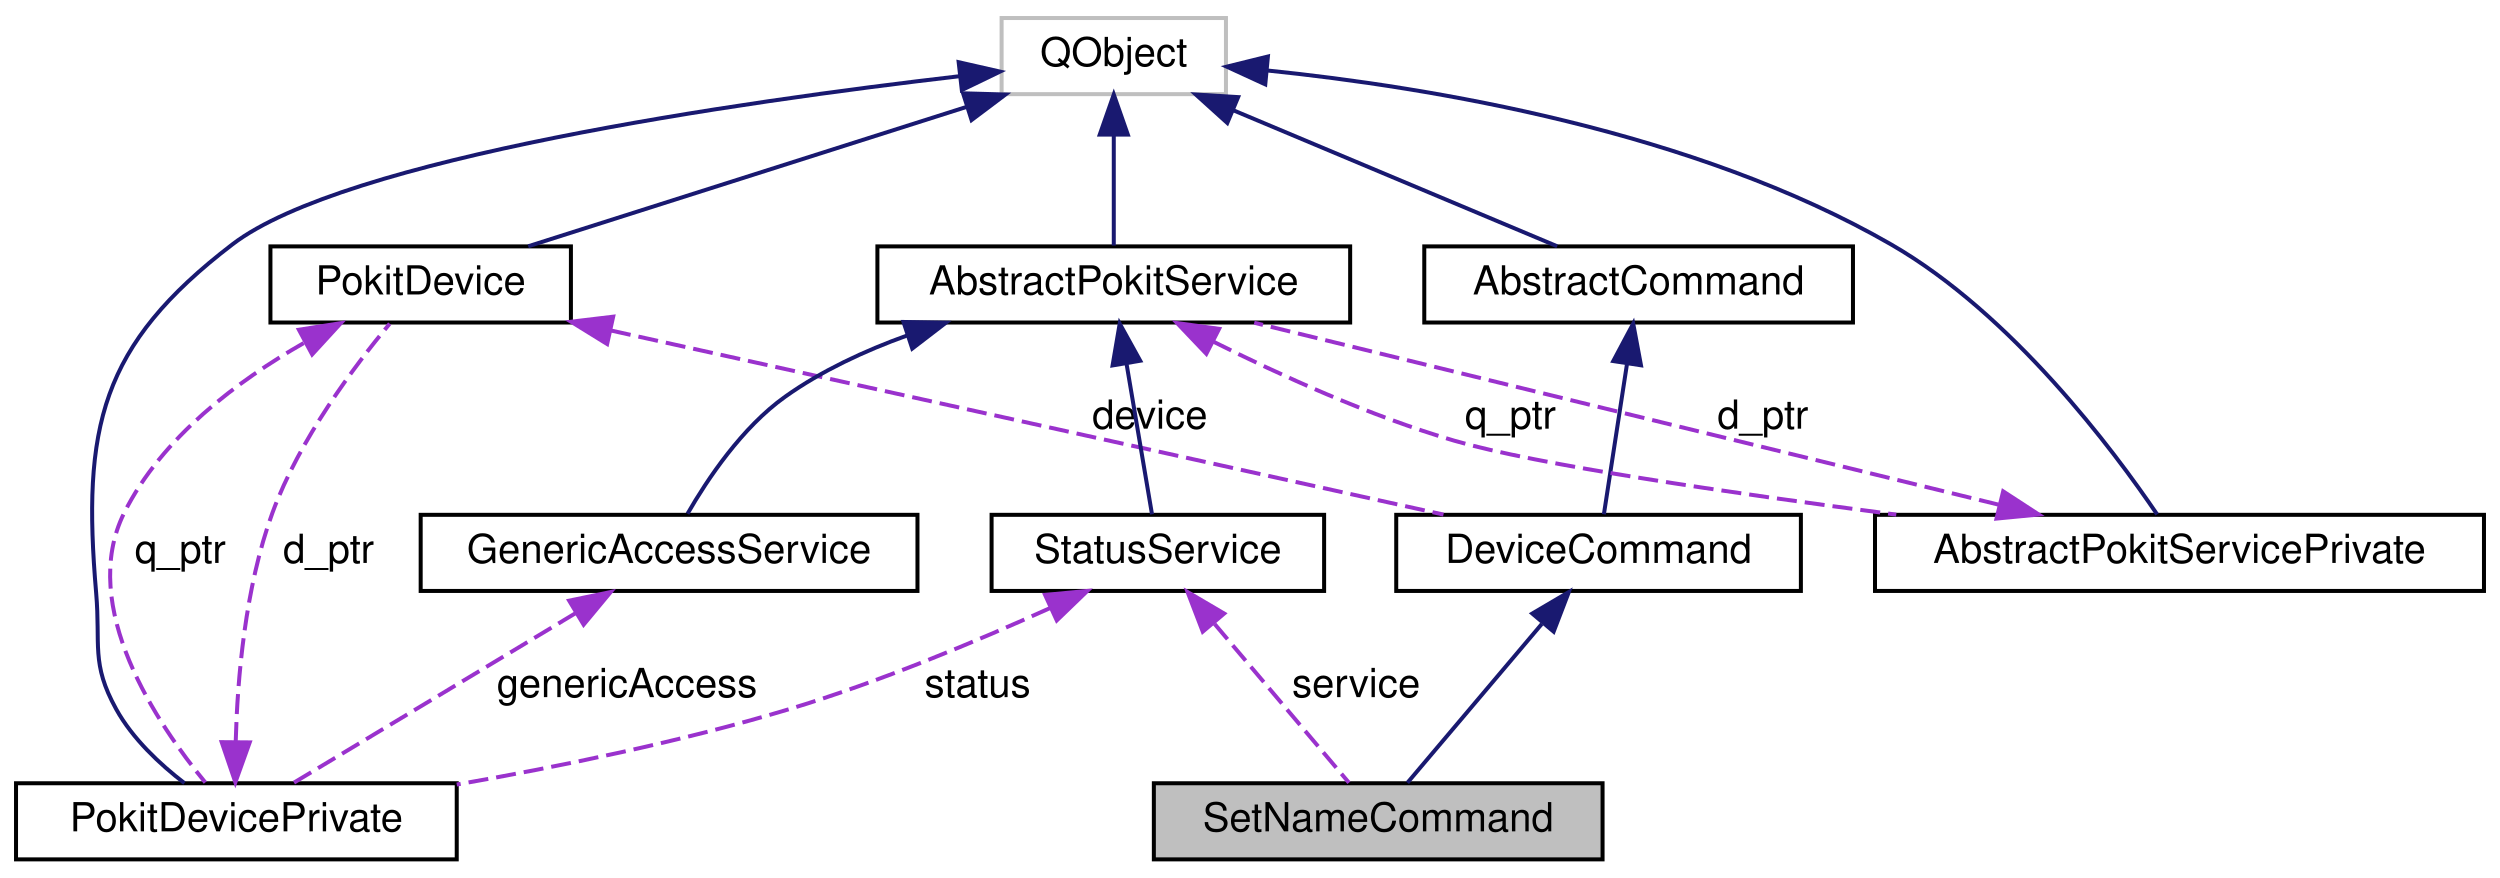
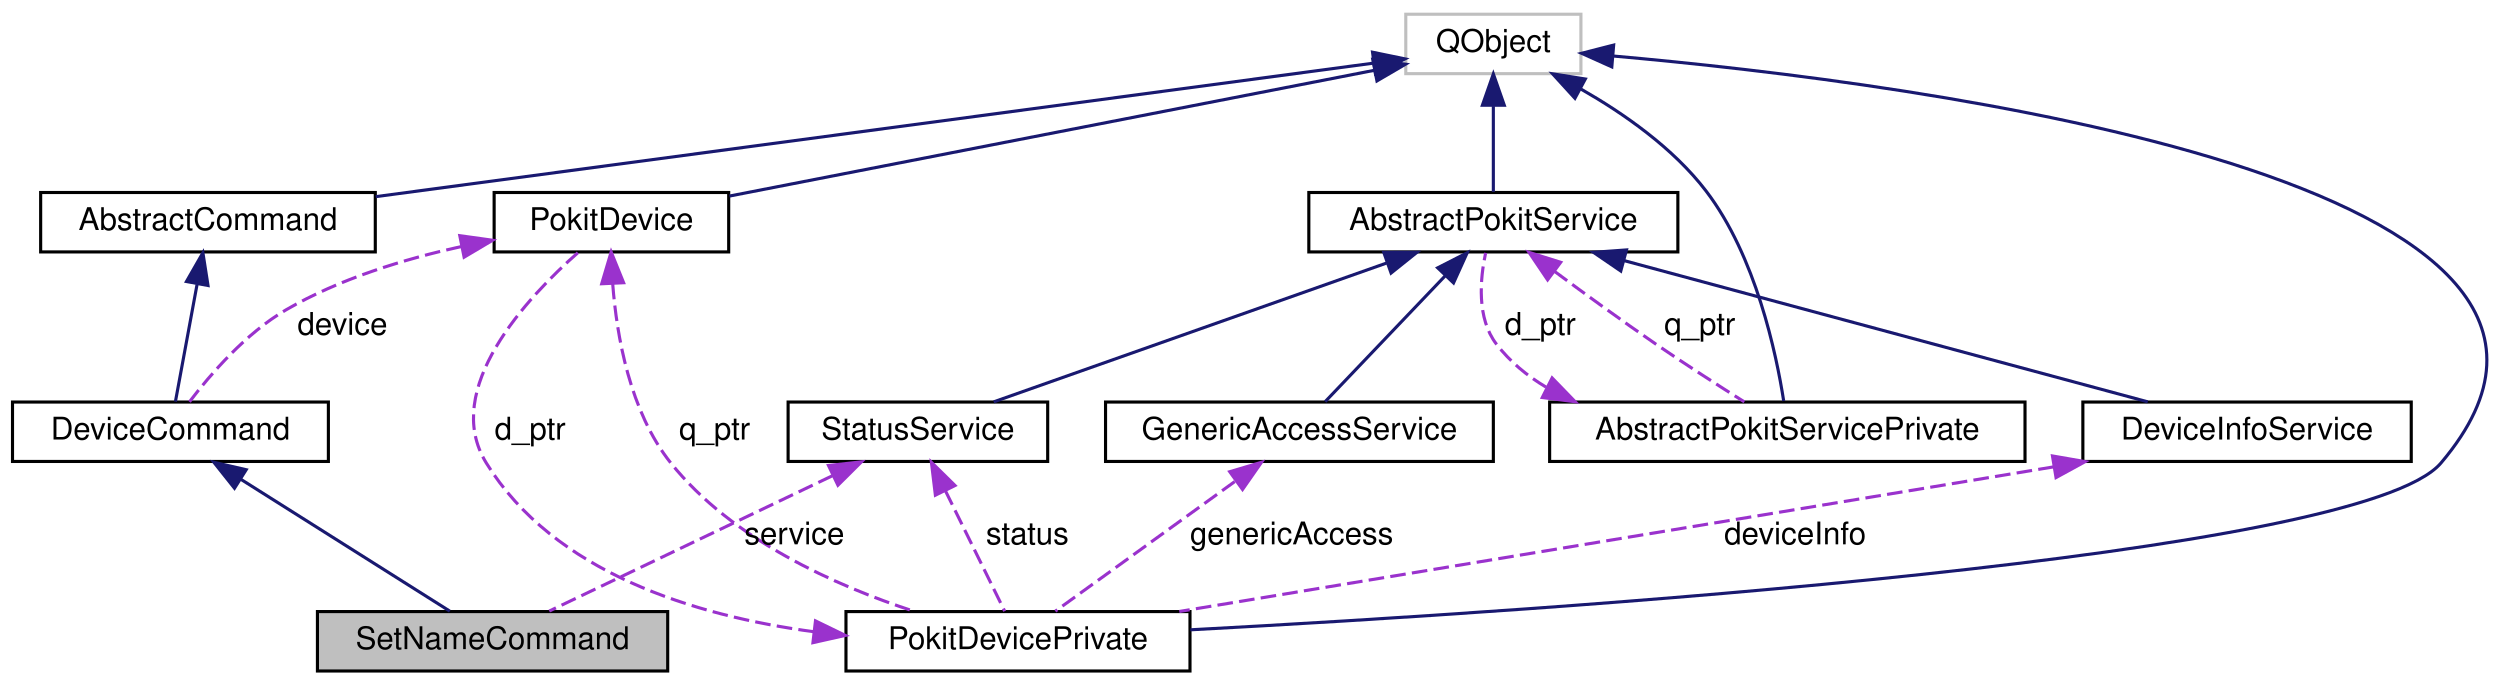
- <svg xmlns="http://www.w3.org/2000/svg" xmlns:xlink="http://www.w3.org/1999/xlink" width="624pt" height="219pt" viewBox="0.00 0.00 624.00 219.00">
+ <svg xmlns="http://www.w3.org/2000/svg" xmlns:xlink="http://www.w3.org/1999/xlink" width="799pt" height="219pt" viewBox="0.00 0.00 799.38 219.00">
  <g id="graph0" class="graph" transform="scale(1 1) rotate(0) translate(4 215)">
    <g id="node1" class="node">
      <g id="a_node1">
        <a xlink:title="The SetNameCommand class implements the set-name CLI command.">
-           <polygon fill="#bfbfbf" stroke="black" points="284,-0.5 284,-19.5 396,-19.5 396,-0.5 284,-0.5" />
-           <text text-anchor="middle" x="340" y="-7.5" font-family="Helvetica,sans-Serif" font-size="10.00">SetNameCommand</text>
+           <polygon fill="#bfbfbf" stroke="black" points="97.5,-0.5 97.5,-19.5 209.5,-19.5 209.5,-0.5 97.5,-0.5" />
+           <text text-anchor="middle" x="153.5" y="-7.5" font-family="Helvetica,sans-Serif" font-size="10.00">SetNameCommand</text>
        </a>
      </g>
    </g>
    <g id="node2" class="node">
      <g id="a_node2">
        <a xlink:href="classDeviceCommand.html" target="_top" xlink:title="The AbstractCommand class extends AbstractCommand to add a PokitDevice instance.">
-           <polygon fill="none" stroke="black" points="344.5,-67.5 344.5,-86.5 445.5,-86.5 445.5,-67.5 344.5,-67.5" />
-           <text text-anchor="middle" x="395" y="-74.5" font-family="Helvetica,sans-Serif" font-size="10.00">DeviceCommand</text>
+           <polygon fill="none" stroke="black" points="0,-67.5 0,-86.5 101,-86.5 101,-67.5 0,-67.5" />
+           <text text-anchor="middle" x="50.5" y="-74.5" font-family="Helvetica,sans-Serif" font-size="10.00">DeviceCommand</text>
        </a>
      </g>
    </g>
    <g id="edge1" class="edge">
-       <path fill="none" stroke="midnightblue" d="M380.84,-59.27C370.12,-46.6 355.82,-29.7 347.3,-19.63" />
-       <polygon fill="midnightblue" stroke="midnightblue" points="378.45,-61.86 387.58,-67.23 383.79,-57.34 378.45,-61.86" />
+       <path fill="none" stroke="midnightblue" d="M73.05,-61.77C93.44,-48.9 122.79,-30.38 139.83,-19.63" />
+       <polygon fill="midnightblue" stroke="midnightblue" points="70.98,-58.94 64.39,-67.23 74.72,-64.86 70.98,-58.94" />
    </g>
    <g id="node3" class="node">
      <g id="a_node3">
        <a xlink:href="classAbstractCommand.html" target="_top" xlink:title="The AbstractCommand class provides a consistent base for the classes that implement CLI commands.">
-           <polygon fill="none" stroke="black" points="351.5,-134.5 351.5,-153.5 458.5,-153.5 458.5,-134.5 351.5,-134.5" />
-           <text text-anchor="middle" x="405" y="-141.5" font-family="Helvetica,sans-Serif" font-size="10.00">AbstractCommand</text>
+           <polygon fill="none" stroke="black" points="9,-134.5 9,-153.5 116,-153.5 116,-134.5 9,-134.5" />
+           <text text-anchor="middle" x="62.5" y="-141.5" font-family="Helvetica,sans-Serif" font-size="10.00">AbstractCommand</text>
        </a>
      </g>
    </g>
    <g id="edge2" class="edge">
-       <path fill="none" stroke="midnightblue" d="M402.08,-124.04C400.18,-111.67 397.79,-96.12 396.33,-86.63" />
-       <polygon fill="midnightblue" stroke="midnightblue" points="398.67,-124.88 403.65,-134.23 405.59,-123.82 398.67,-124.88" />
+       <path fill="none" stroke="midnightblue" d="M59,-124.04C56.72,-111.67 53.85,-96.12 52.09,-86.63" />
+       <polygon fill="midnightblue" stroke="midnightblue" points="55.62,-125.04 60.88,-134.23 62.51,-123.76 55.62,-125.04" />
    </g>
    <g id="node4" class="node">
      <g id="a_node4">
        <a xlink:title=" ">
-           <polygon fill="none" stroke="#bfbfbf" points="246,-191.5 246,-210.5 302,-210.5 302,-191.5 246,-191.5" />
-           <text text-anchor="middle" x="274" y="-198.5" font-family="Helvetica,sans-Serif" font-size="10.00">QObject</text>
+           <polygon fill="none" stroke="#bfbfbf" points="445.5,-191.5 445.5,-210.5 501.5,-210.5 501.5,-191.5 445.5,-191.5" />
+           <text text-anchor="middle" x="473.5" y="-198.5" font-family="Helvetica,sans-Serif" font-size="10.00">QObject</text>
        </a>
      </g>
    </g>
    <g id="edge3" class="edge">
-       <path fill="none" stroke="midnightblue" d="M303.75,-187.51C328.47,-177.13 363.01,-162.63 384.67,-153.53" />
-       <polygon fill="midnightblue" stroke="midnightblue" points="302.33,-184.31 294.47,-191.41 305.04,-190.76 302.33,-184.31" />
+       <path fill="none" stroke="midnightblue" d="M435.04,-194.85C361.39,-185 200.32,-163.44 116.15,-152.18" />
+       <polygon fill="midnightblue" stroke="midnightblue" points="434.87,-198.36 445.25,-196.22 435.8,-191.42 434.87,-198.36" />
    </g>
    <g id="node5" class="node">
      <g id="a_node5">
        <a xlink:href="classPokitDevice.html" target="_top" xlink:title="The PokitDevice class simplifies Pokit device access.">
-           <polygon fill="none" stroke="black" points="63.5,-134.5 63.5,-153.5 138.5,-153.5 138.5,-134.5 63.5,-134.5" />
-           <text text-anchor="middle" x="101" y="-141.5" font-family="Helvetica,sans-Serif" font-size="10.00">PokitDevice</text>
+           <polygon fill="none" stroke="black" points="154,-134.5 154,-153.5 229,-153.5 229,-134.5 154,-134.5" />
+           <text text-anchor="middle" x="191.5" y="-141.5" font-family="Helvetica,sans-Serif" font-size="10.00">PokitDevice</text>
        </a>
      </g>
    </g>
    <g id="edge5" class="edge">
-       <path fill="none" stroke="midnightblue" d="M237.29,-188.33C204.49,-177.9 157.22,-162.87 127.84,-153.53" />
-       <polygon fill="midnightblue" stroke="midnightblue" points="236.38,-191.71 246.97,-191.41 238.5,-185.04 236.38,-191.71" />
+       <path fill="none" stroke="midnightblue" d="M435.57,-192.6C381.57,-182.07 283.12,-162.87 229.23,-152.36" />
+       <polygon fill="midnightblue" stroke="midnightblue" points="434.94,-196.05 445.43,-194.53 436.28,-189.18 434.94,-196.05" />
    </g>
    <g id="node6" class="node">
      <g id="a_node6">
        <a xlink:href="classPokitDevicePrivate.html" target="_top" xlink:title="The PokitDevicePrivate class provides private implementation for PokitDevice.">
-           <polygon fill="none" stroke="black" points="0,-0.5 0,-19.5 110,-19.5 110,-0.5 0,-0.5" />
-           <text text-anchor="middle" x="55" y="-7.5" font-family="Helvetica,sans-Serif" font-size="10.00">PokitDevicePrivate</text>
+           <polygon fill="none" stroke="black" points="266.5,-0.5 266.5,-19.5 376.5,-19.5 376.5,-0.5 266.5,-0.5" />
+           <text text-anchor="middle" x="321.5" y="-7.5" font-family="Helvetica,sans-Serif" font-size="10.00">PokitDevicePrivate</text>
        </a>
      </g>
    </g>
    <g id="edge7" class="edge">
-       <path fill="none" stroke="midnightblue" d="M235.49,-195.98C180.23,-189.55 82.01,-175.46 54,-154 21.04,-128.76 16.46,-108.36 20,-67 21.12,-53.97 18.68,-49.45 25,-38 29.06,-30.64 35.91,-24.25 42.04,-19.53" />
-       <polygon fill="midnightblue" stroke="midnightblue" points="235.28,-199.48 245.61,-197.13 236.07,-192.52 235.28,-199.48" />
+       <path fill="none" stroke="midnightblue" d="M511.74,-197.15C609.07,-188.52 853.21,-157.47 776.5,-67 750.99,-36.91 492.12,-19.84 376.62,-13.67" />
+       <polygon fill="midnightblue" stroke="midnightblue" points="511.38,-193.67 501.71,-198.01 511.97,-200.64 511.38,-193.67" />
    </g>
    <g id="node8" class="node">
      <g id="a_node8">
        <a xlink:href="classAbstractPokitService.html" target="_top" xlink:title="The AbstractPokitService class provides a common base for Pokit services classes.">
-           <polygon fill="none" stroke="black" points="215,-134.5 215,-153.5 333,-153.5 333,-134.5 215,-134.5" />
-           <text text-anchor="middle" x="274" y="-141.5" font-family="Helvetica,sans-Serif" font-size="10.00">AbstractPokitService</text>
+           <polygon fill="none" stroke="black" points="414.5,-134.5 414.5,-153.5 532.5,-153.5 532.5,-134.5 414.5,-134.5" />
+           <text text-anchor="middle" x="473.5" y="-141.5" font-family="Helvetica,sans-Serif" font-size="10.00">AbstractPokitService</text>
        </a>
      </g>
    </g>
    <g id="edge10" class="edge">
-       <path fill="none" stroke="midnightblue" d="M274,-181.12C274,-171.82 274,-161.06 274,-153.71" />
-       <polygon fill="midnightblue" stroke="midnightblue" points="270.5,-181.41 274,-191.41 277.5,-181.41 270.5,-181.41" />
+       <path fill="none" stroke="midnightblue" d="M473.5,-181.12C473.5,-171.82 473.5,-161.06 473.5,-153.71" />
+       <polygon fill="midnightblue" stroke="midnightblue" points="470,-181.41 473.5,-191.41 477,-181.41 470,-181.41" />
    </g>
    <g id="node9" class="node">
      <g id="a_node9">
        <a xlink:href="classAbstractPokitServicePrivate.html" target="_top" xlink:title="The AbstractPokitServicePrivate class provides private implementation for AbstractPokitService.">
-           <polygon fill="none" stroke="black" points="464,-67.5 464,-86.5 616,-86.5 616,-67.5 464,-67.5" />
-           <text text-anchor="middle" x="540" y="-74.5" font-family="Helvetica,sans-Serif" font-size="10.00">AbstractPokitServicePrivate</text>
+           <polygon fill="none" stroke="black" points="491.5,-67.5 491.5,-86.5 643.5,-86.5 643.5,-67.5 491.5,-67.5" />
+           <text text-anchor="middle" x="567.5" y="-74.5" font-family="Helvetica,sans-Serif" font-size="10.00">AbstractPokitServicePrivate</text>
        </a>
      </g>
    </g>
    <g id="edge12" class="edge">
-       <path fill="none" stroke="midnightblue" d="M312.29,-197.41C353.23,-193.21 418.89,-182.29 468,-154 498.24,-136.58 523.62,-102.54 534.42,-86.61" />
-       <polygon fill="midnightblue" stroke="midnightblue" points="311.81,-193.94 302.19,-198.36 312.47,-200.9 311.81,-193.94" />
+       <path fill="none" stroke="midnightblue" d="M501.53,-186.56C515.24,-178.74 531.02,-167.71 541.5,-154 557.43,-133.17 563.98,-101.95 566.34,-86.83" />
+       <polygon fill="midnightblue" stroke="midnightblue" points="499.59,-183.62 492.45,-191.45 502.91,-189.79 499.59,-183.62" />
    </g>
    <g id="edge4" class="edge">
-       <path fill="none" stroke="#9a32cd" stroke-dasharray="5,2" d="M148.51,-132.5C206.31,-119.72 302.79,-98.39 356.29,-86.56" />
-       <polygon fill="#9a32cd" stroke="#9a32cd" points="147.54,-129.13 138.53,-134.7 149.05,-135.96 147.54,-129.13" />
-       <text text-anchor="middle" x="283" y="-108" font-family="Helvetica,sans-Serif" font-size="10.00"> device</text>
+       <path fill="none" stroke="#9a32cd" stroke-dasharray="5,2" d="M143.56,-136.23C125.16,-132.21 104.51,-125.88 87.5,-116 74.6,-108.51 63.21,-95.28 56.59,-86.58" />
+       <polygon fill="#9a32cd" stroke="#9a32cd" points="143.02,-139.69 153.51,-138.23 144.4,-132.82 143.02,-139.69" />
+       <text text-anchor="middle" x="105.5" y="-108" font-family="Helvetica,sans-Serif" font-size="10.00"> device</text>
    </g>
-     <g id="edge16" class="edge">
-       <path fill="none" stroke="#9a32cd" stroke-dasharray="5,2" d="M71.8,-129.37C55.38,-119.99 36.36,-105.81 27,-87 15.35,-63.58 35.41,-34.07 47.25,-19.69" />
-       <polygon fill="#9a32cd" stroke="#9a32cd" points="70.6,-132.7 81.07,-134.34 73.91,-126.53 70.6,-132.7" />
-       <text text-anchor="middle" x="41" y="-74.5" font-family="Helvetica,sans-Serif" font-size="10.00"> q_ptr</text>
+     <g id="edge18" class="edge">
+       <path fill="none" stroke="#9a32cd" stroke-dasharray="5,2" d="M191.91,-124.33C193.18,-107.66 197.39,-83.4 210.5,-67 230.11,-42.47 263.28,-27.73 288.27,-19.58" />
+       <polygon fill="#9a32cd" stroke="#9a32cd" points="188.4,-124.32 191.42,-134.48 195.4,-124.65 188.4,-124.32" />
+       <text text-anchor="middle" x="224.5" y="-74.5" font-family="Helvetica,sans-Serif" font-size="10.00"> q_ptr</text>
    </g>
    <g id="edge6" class="edge">
-       <path fill="none" stroke="#9a32cd" stroke-dasharray="5,2" d="M54.83,-29.78C55.25,-45.51 57.16,-68.33 64,-87 70.73,-105.38 84.56,-123.76 93.27,-134.21" />
-       <polygon fill="#9a32cd" stroke="#9a32cd" points="58.33,-29.7 54.75,-19.73 51.33,-29.76 58.33,-29.7" />
-       <text text-anchor="middle" x="78" y="-74.5" font-family="Helvetica,sans-Serif" font-size="10.00"> d_ptr</text>
+       <path fill="none" stroke="#9a32cd" stroke-dasharray="5,2" d="M256.22,-13.05C218.02,-18.18 173.17,-31.94 151.5,-67 136.92,-90.59 164.64,-120.02 180.89,-134.35" />
+       <polygon fill="#9a32cd" stroke="#9a32cd" points="256.75,-16.52 266.28,-11.88 255.94,-9.56 256.75,-16.52" />
+       <text text-anchor="middle" x="165.5" y="-74.5" font-family="Helvetica,sans-Serif" font-size="10.00"> d_ptr</text>
    </g>
    <g id="node7" class="node">
      <g id="a_node7">
-         <a xlink:href="classGenericAccessService.html" target="_top" xlink:title="The GenericAccessService class accesses the Generic Access service of Pokit devices.">
-           <polygon fill="none" stroke="black" points="101,-67.5 101,-86.5 225,-86.5 225,-67.5 101,-67.5" />
-           <text text-anchor="middle" x="163" y="-74.5" font-family="Helvetica,sans-Serif" font-size="10.00">GenericAccessService</text>
+         <a xlink:href="classDeviceInfoService.html" target="_top" xlink:title="The DeviceInfoService class accesses the Device Info service of Pokit devices.">
+           <polygon fill="none" stroke="black" points="662,-67.5 662,-86.5 767,-86.5 767,-67.5 662,-67.5" />
+           <text text-anchor="middle" x="714.5" y="-74.5" font-family="Helvetica,sans-Serif" font-size="10.00">DeviceInfoService</text>
        </a>
      </g>
    </g>
    <g id="edge8" class="edge">
-       <path fill="none" stroke="#9a32cd" stroke-dasharray="5,2" d="M139.64,-61.94C118.25,-49.07 87.28,-30.43 69.33,-19.63" />
-       <polygon fill="#9a32cd" stroke="#9a32cd" points="138.06,-65.08 148.43,-67.23 141.67,-59.08 138.06,-65.08" />
-       <text text-anchor="middle" x="152.5" y="-41" font-family="Helvetica,sans-Serif" font-size="10.00"> genericAccess</text>
+       <path fill="none" stroke="#9a32cd" stroke-dasharray="5,2" d="M652.66,-65.77C575.54,-53.02 445.09,-31.44 373.08,-19.53" />
+       <polygon fill="#9a32cd" stroke="#9a32cd" points="652.28,-69.26 662.72,-67.44 653.42,-62.35 652.28,-69.26" />
+       <text text-anchor="middle" x="570" y="-41" font-family="Helvetica,sans-Serif" font-size="10.00"> deviceInfo</text>
    </g>
    <g id="edge9" class="edge">
-       <path fill="none" stroke="midnightblue" d="M222.41,-131.26C211.78,-127.44 201.07,-122.45 192,-116 181.18,-108.3 172.56,-95.38 167.61,-86.78" />
-       <polygon fill="midnightblue" stroke="midnightblue" points="221.51,-134.64 232.1,-134.45 223.7,-128 221.51,-134.64" />
+       <path fill="none" stroke="midnightblue" d="M515.2,-131.75C562.84,-118.91 639.73,-98.17 682.75,-86.56" />
+       <polygon fill="midnightblue" stroke="midnightblue" points="514.25,-128.39 505.5,-134.37 516.07,-135.14 514.25,-128.39" />
    </g>
    <g id="edge13" class="edge">
-       <path fill="none" stroke="#9a32cd" stroke-dasharray="5,2" d="M298.82,-129.74C315.42,-121.42 337.99,-111.14 359,-105 379.36,-99.05 427.7,-91.97 469.31,-86.55" />
-       <polygon fill="#9a32cd" stroke="#9a32cd" points="297.1,-126.69 289.8,-134.36 300.29,-132.92 297.1,-126.69" />
-       <text text-anchor="middle" x="373" y="-108" font-family="Helvetica,sans-Serif" font-size="10.00"> q_ptr</text>
+       <path fill="none" stroke="#9a32cd" stroke-dasharray="5,2" d="M493.08,-128.27C502.74,-121.11 514.63,-112.46 525.5,-105 534.79,-98.63 545.48,-91.76 553.75,-86.55" />
+       <polygon fill="#9a32cd" stroke="#9a32cd" points="490.85,-125.56 484.92,-134.35 495.03,-131.18 490.85,-125.56" />
+       <text text-anchor="middle" x="539.5" y="-108" font-family="Helvetica,sans-Serif" font-size="10.00"> q_ptr</text>
    </g>
    <g id="node10" class="node">
      <g id="a_node10">
-         <a xlink:href="classStatusService.html" target="_top" xlink:title="The StatusService class accesses the Pokit Status service of Pokit devices.">
-           <polygon fill="none" stroke="black" points="243.5,-67.5 243.5,-86.5 326.5,-86.5 326.5,-67.5 243.5,-67.5" />
-           <text text-anchor="middle" x="285" y="-74.5" font-family="Helvetica,sans-Serif" font-size="10.00">StatusService</text>
+         <a xlink:href="classGenericAccessService.html" target="_top" xlink:title="The GenericAccessService class accesses the Generic Access service of Pokit devices.">
+           <polygon fill="none" stroke="black" points="349.5,-67.5 349.5,-86.5 473.5,-86.5 473.5,-67.5 349.5,-67.5" />
+           <text text-anchor="middle" x="411.5" y="-74.5" font-family="Helvetica,sans-Serif" font-size="10.00">GenericAccessService</text>
        </a>
      </g>
    </g>
    <g id="edge15" class="edge">
-       <path fill="none" stroke="midnightblue" d="M277.21,-124.04C279.3,-111.67 281.93,-96.12 283.54,-86.63" />
-       <polygon fill="midnightblue" stroke="midnightblue" points="273.7,-123.79 275.48,-134.23 280.6,-124.96 273.7,-123.79" />
+       <path fill="none" stroke="midnightblue" d="M458.24,-127C446.08,-114.25 429.52,-96.89 419.73,-86.63" />
+       <polygon fill="midnightblue" stroke="midnightblue" points="455.7,-129.41 465.14,-134.23 460.77,-124.58 455.7,-129.41" />
+     </g>
+     <g id="node11" class="node">
+       <g id="a_node11">
+         <a xlink:href="classStatusService.html" target="_top" xlink:title="The StatusService class accesses the Pokit Status service of Pokit devices.">
+           <polygon fill="none" stroke="black" points="248,-67.5 248,-86.5 331,-86.5 331,-67.5 248,-67.5" />
+           <text text-anchor="middle" x="289.5" y="-74.5" font-family="Helvetica,sans-Serif" font-size="10.00">StatusService</text>
+         </a>
+       </g>
+     </g>
+     <g id="edge17" class="edge">
+       <path fill="none" stroke="midnightblue" d="M439.35,-130.94C402.85,-118.04 345.9,-97.92 313.74,-86.56" />
+       <polygon fill="midnightblue" stroke="midnightblue" points="438.47,-134.34 449.07,-134.37 440.8,-127.74 438.47,-134.34" />
    </g>
    <g id="edge11" class="edge">
-       <path fill="none" stroke="#9a32cd" stroke-dasharray="5,2" d="M494.83,-89.04C442.33,-101.87 356.79,-122.77 309.05,-134.44" />
-       <polygon fill="#9a32cd" stroke="#9a32cd" points="495.99,-92.36 504.87,-86.58 494.33,-85.56 495.99,-92.36" />
-       <text text-anchor="middle" x="436" y="-108" font-family="Helvetica,sans-Serif" font-size="10.00"> d_ptr</text>
-     </g>
-     <g id="edge17" class="edge">
-       <path fill="none" stroke="#9a32cd" stroke-dasharray="5,2" d="M299.16,-59.27C309.88,-46.6 324.18,-29.7 332.7,-19.63" />
-       <polygon fill="#9a32cd" stroke="#9a32cd" points="296.21,-57.34 292.42,-67.23 301.55,-61.86 296.21,-57.34" />
-       <text text-anchor="middle" x="334.5" y="-41" font-family="Helvetica,sans-Serif" font-size="10.00"> service</text>
+       <path fill="none" stroke="#9a32cd" stroke-dasharray="5,2" d="M490.37,-91.26C484.3,-94.86 478.85,-99.37 474.5,-105 468.13,-113.25 469.24,-125.8 471.03,-134.19" />
+       <polygon fill="#9a32cd" stroke="#9a32cd" points="492.29,-94.21 499.66,-86.6 489.15,-87.95 492.29,-94.21" />
+       <text text-anchor="middle" x="488.5" y="-108" font-family="Helvetica,sans-Serif" font-size="10.00"> d_ptr</text>
    </g>
    <g id="edge14" class="edge">
-       <path fill="none" stroke="#9a32cd" stroke-dasharray="5,2" d="M258.08,-63.22C240.01,-55.05 215.48,-44.77 193,-38 166.12,-29.91 135.54,-23.64 110.01,-19.18" />
-       <polygon fill="#9a32cd" stroke="#9a32cd" points="256.85,-66.51 267.4,-67.5 259.77,-60.14 256.85,-66.51" />
-       <text text-anchor="middle" x="240" y="-41" font-family="Helvetica,sans-Serif" font-size="10.00"> status</text>
+       <path fill="none" stroke="#9a32cd" stroke-dasharray="5,2" d="M390.82,-61.07C373.06,-48.24 348.06,-30.19 333.45,-19.63" />
+       <polygon fill="#9a32cd" stroke="#9a32cd" points="389.21,-64.22 399.36,-67.23 393.3,-58.54 389.21,-64.22" />
+       <text text-anchor="middle" x="409" y="-41" font-family="Helvetica,sans-Serif" font-size="10.00"> genericAccess</text>
+     </g>
+     <g id="edge19" class="edge">
+       <path fill="none" stroke="#9a32cd" stroke-dasharray="5,2" d="M262.18,-62.94C235.24,-50.07 194.84,-30.76 171.63,-19.67" />
+       <polygon fill="#9a32cd" stroke="#9a32cd" points="260.91,-66.21 271.44,-67.37 263.93,-59.9 260.91,-66.21" />
+       <text text-anchor="middle" x="250" y="-41" font-family="Helvetica,sans-Serif" font-size="10.00"> service</text>
+     </g>
+     <g id="edge16" class="edge">
+       <path fill="none" stroke="#9a32cd" stroke-dasharray="5,2" d="M298.28,-58.16C304.45,-45.63 312.44,-29.41 317.25,-19.63" />
+       <polygon fill="#9a32cd" stroke="#9a32cd" points="295.09,-56.72 293.82,-67.23 301.37,-59.81 295.09,-56.72" />
+       <text text-anchor="middle" x="324.5" y="-41" font-family="Helvetica,sans-Serif" font-size="10.00"> status</text>
    </g>
  </g>
</svg>
